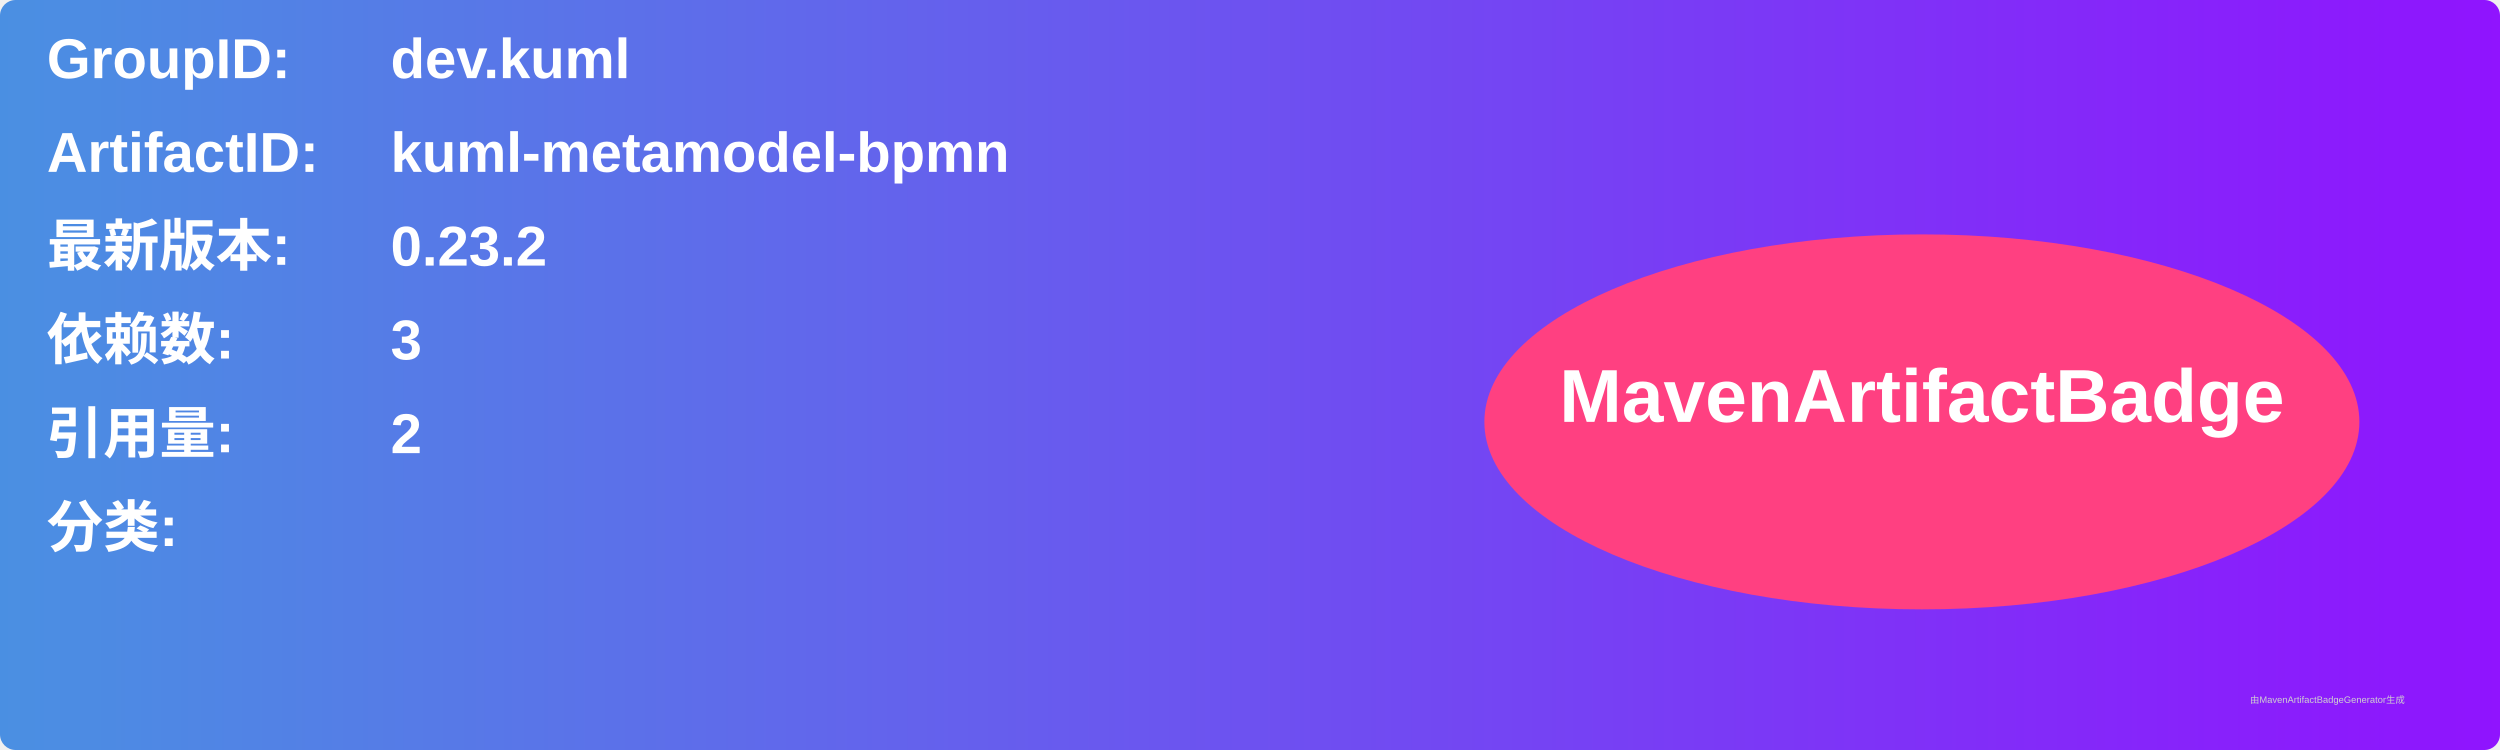
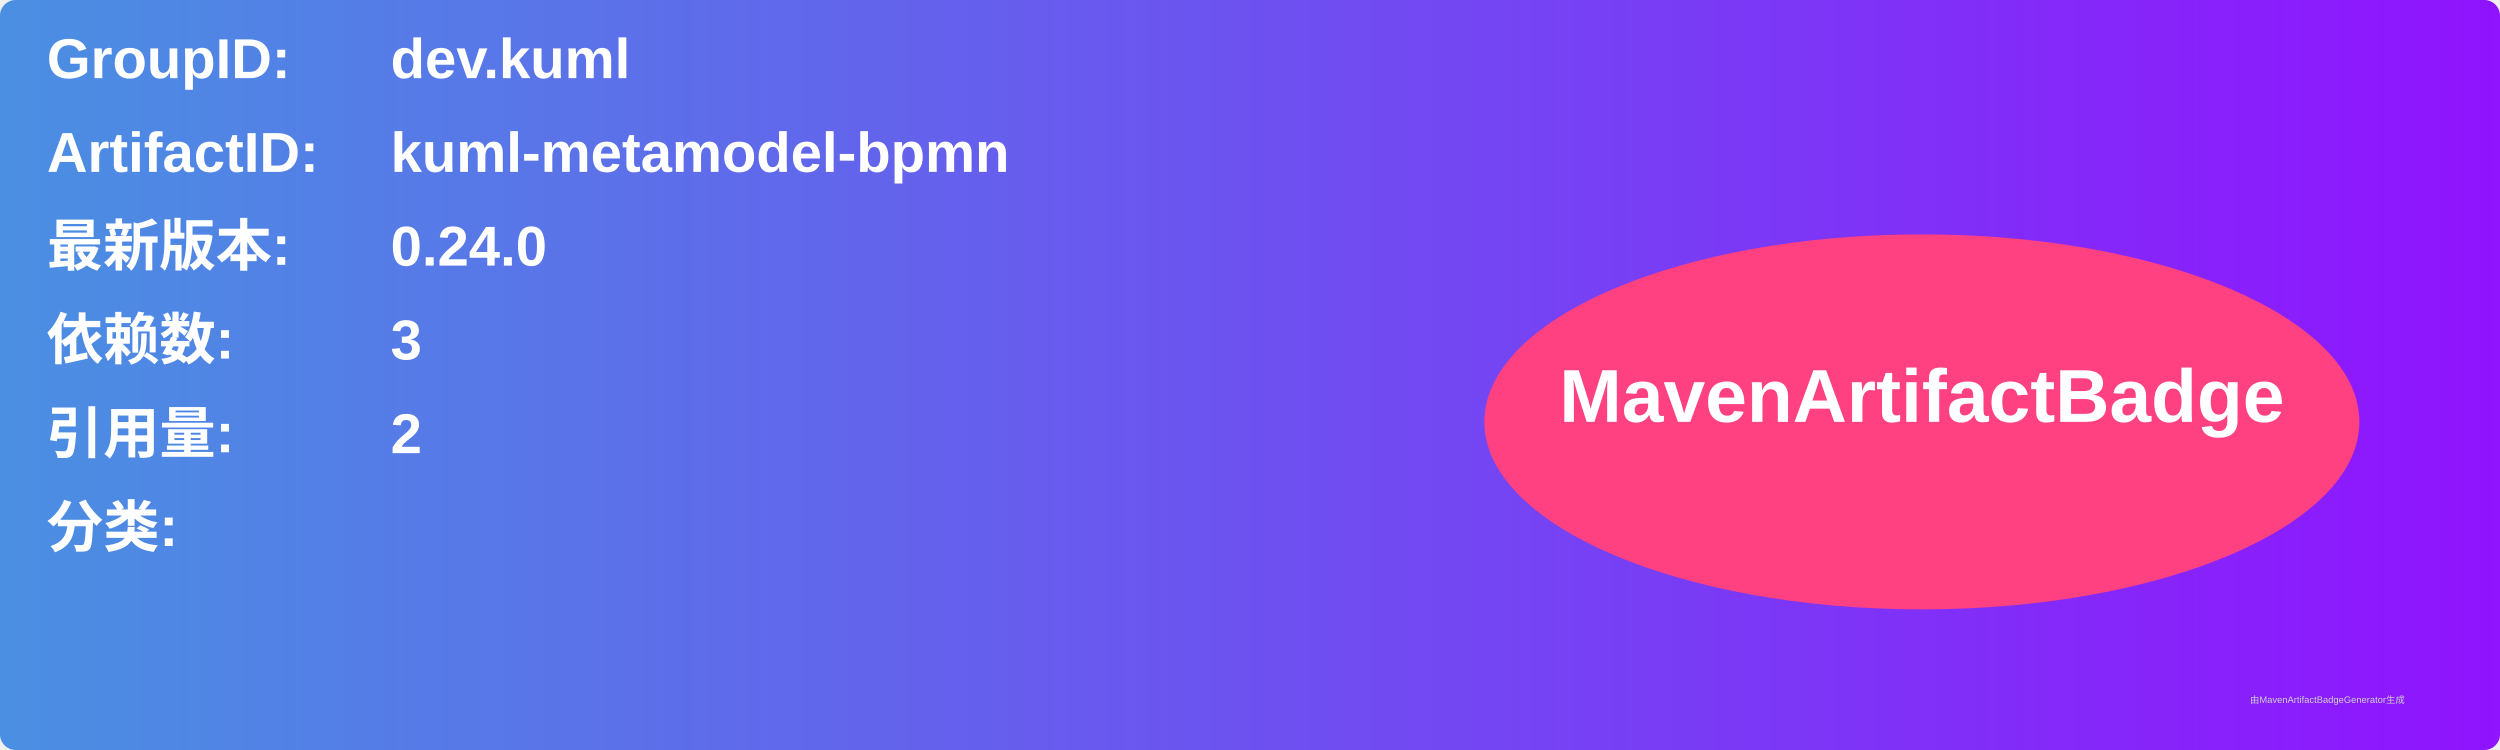
<svg xmlns="http://www.w3.org/2000/svg" width="800" height="240" viewBox="0 0 800 240">
  <linearGradient id="grad" x1="0%" y1="0%" x2="100%" y2="0%">
    <stop offset="0%" stop-color="#4a90e2" />
    <stop offset="100%" stop-color="#9013fe" />
  </linearGradient>
  <rect width="100%" height="100%" rx="5" ry="5" fill="url(#grad)" />
  <g transform="translate(15, 15)">
    <text x="0" y="10" font-family="Arial" font-size="18" fill="white" font-weight="bold" width="260">GroupID:</text>
    <text x="110" y="10" font-family="Arial" font-size="18" fill="white" font-weight="bold" width="460">dev.kuml</text>
    <text x="0" y="40" font-family="Arial" font-size="18" fill="white" font-weight="bold" width="260">ArtifactID:</text>
    <text x="110" y="40" font-family="Arial" font-size="18" fill="white" font-weight="bold" width="460">kuml-metamodel-bpmn</text>
    <text x="0" y="70" font-family="Arial" font-size="18" fill="white" font-weight="bold">最新版本:</text>
    <text x="110" y="70" font-family="Arial" font-size="18" fill="white" font-weight="bold">
-       <tspan font-weight="bold">0.23.2</tspan>
+       <tspan font-weight="bold">0.24.0</tspan>
    </text>
    <text x="0" y="100" font-family="Arial" font-size="18" fill="white" font-weight="bold">依赖数: </text>
    <text x="110" y="100" font-family="Arial" font-size="18" fill="white">
      <tspan font-weight="bold">3</tspan>
    </text>
    <text x="0" y="130" font-family="Arial" font-size="18" fill="white" font-weight="bold">引用量: </text>
    <text x="110" y="130" font-family="Arial" font-size="18" fill="white">
      <tspan font-weight="bold">2</tspan>
    </text>
    <text x="0" y="160" font-family="Arial" font-size="18" fill="white" font-weight="bold">分类:</text>
    <text x="10" y="190" font-family="Arial" font-size="10" fill="white">
      <tspan font-weight="bold" />
    </text>
    <ellipse cx="600" cy="120" rx="140" ry="60" fill="#ff4081" />
    <text x="600" y="120" text-anchor="middle" font-family="Arial" font-size="24" fill="white" font-weight="bold">MavenArtifactBadge</text>
  </g>
  <text x="720" y="225" font-family="Arial" font-size="3" fill="#d0d0d0">由MavenArtifactBadgeGenerator生成</text>
</svg>
